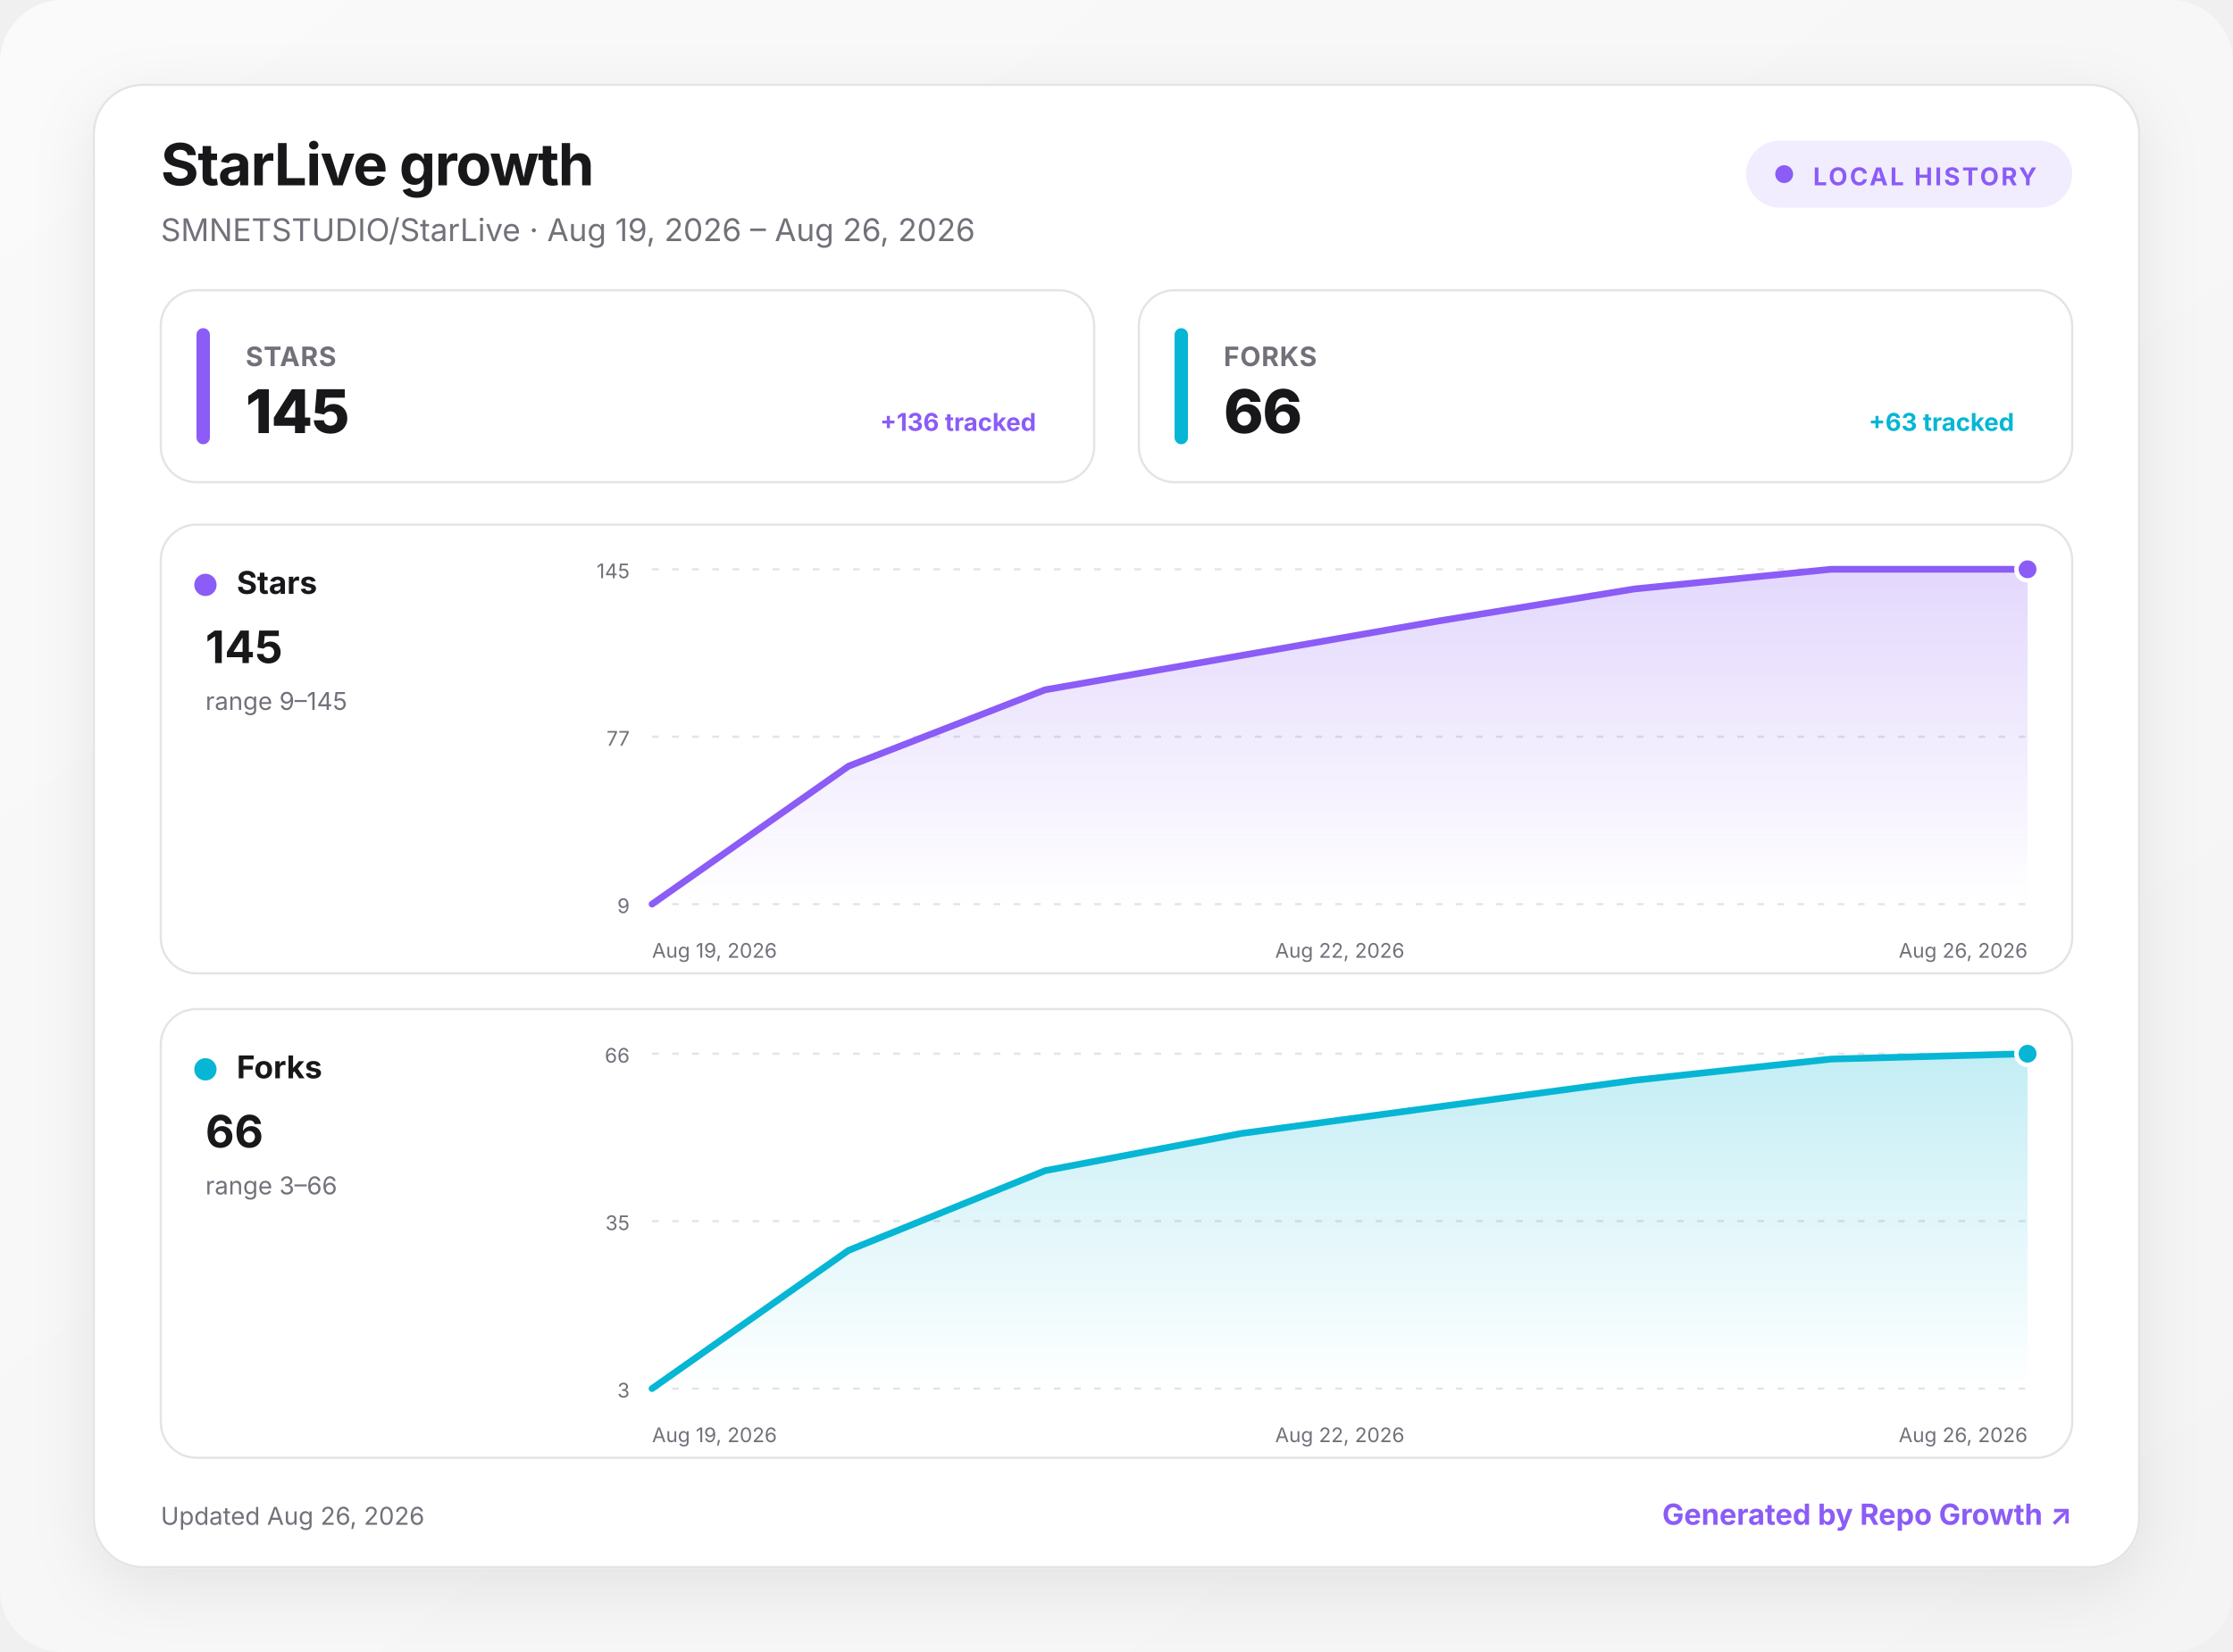
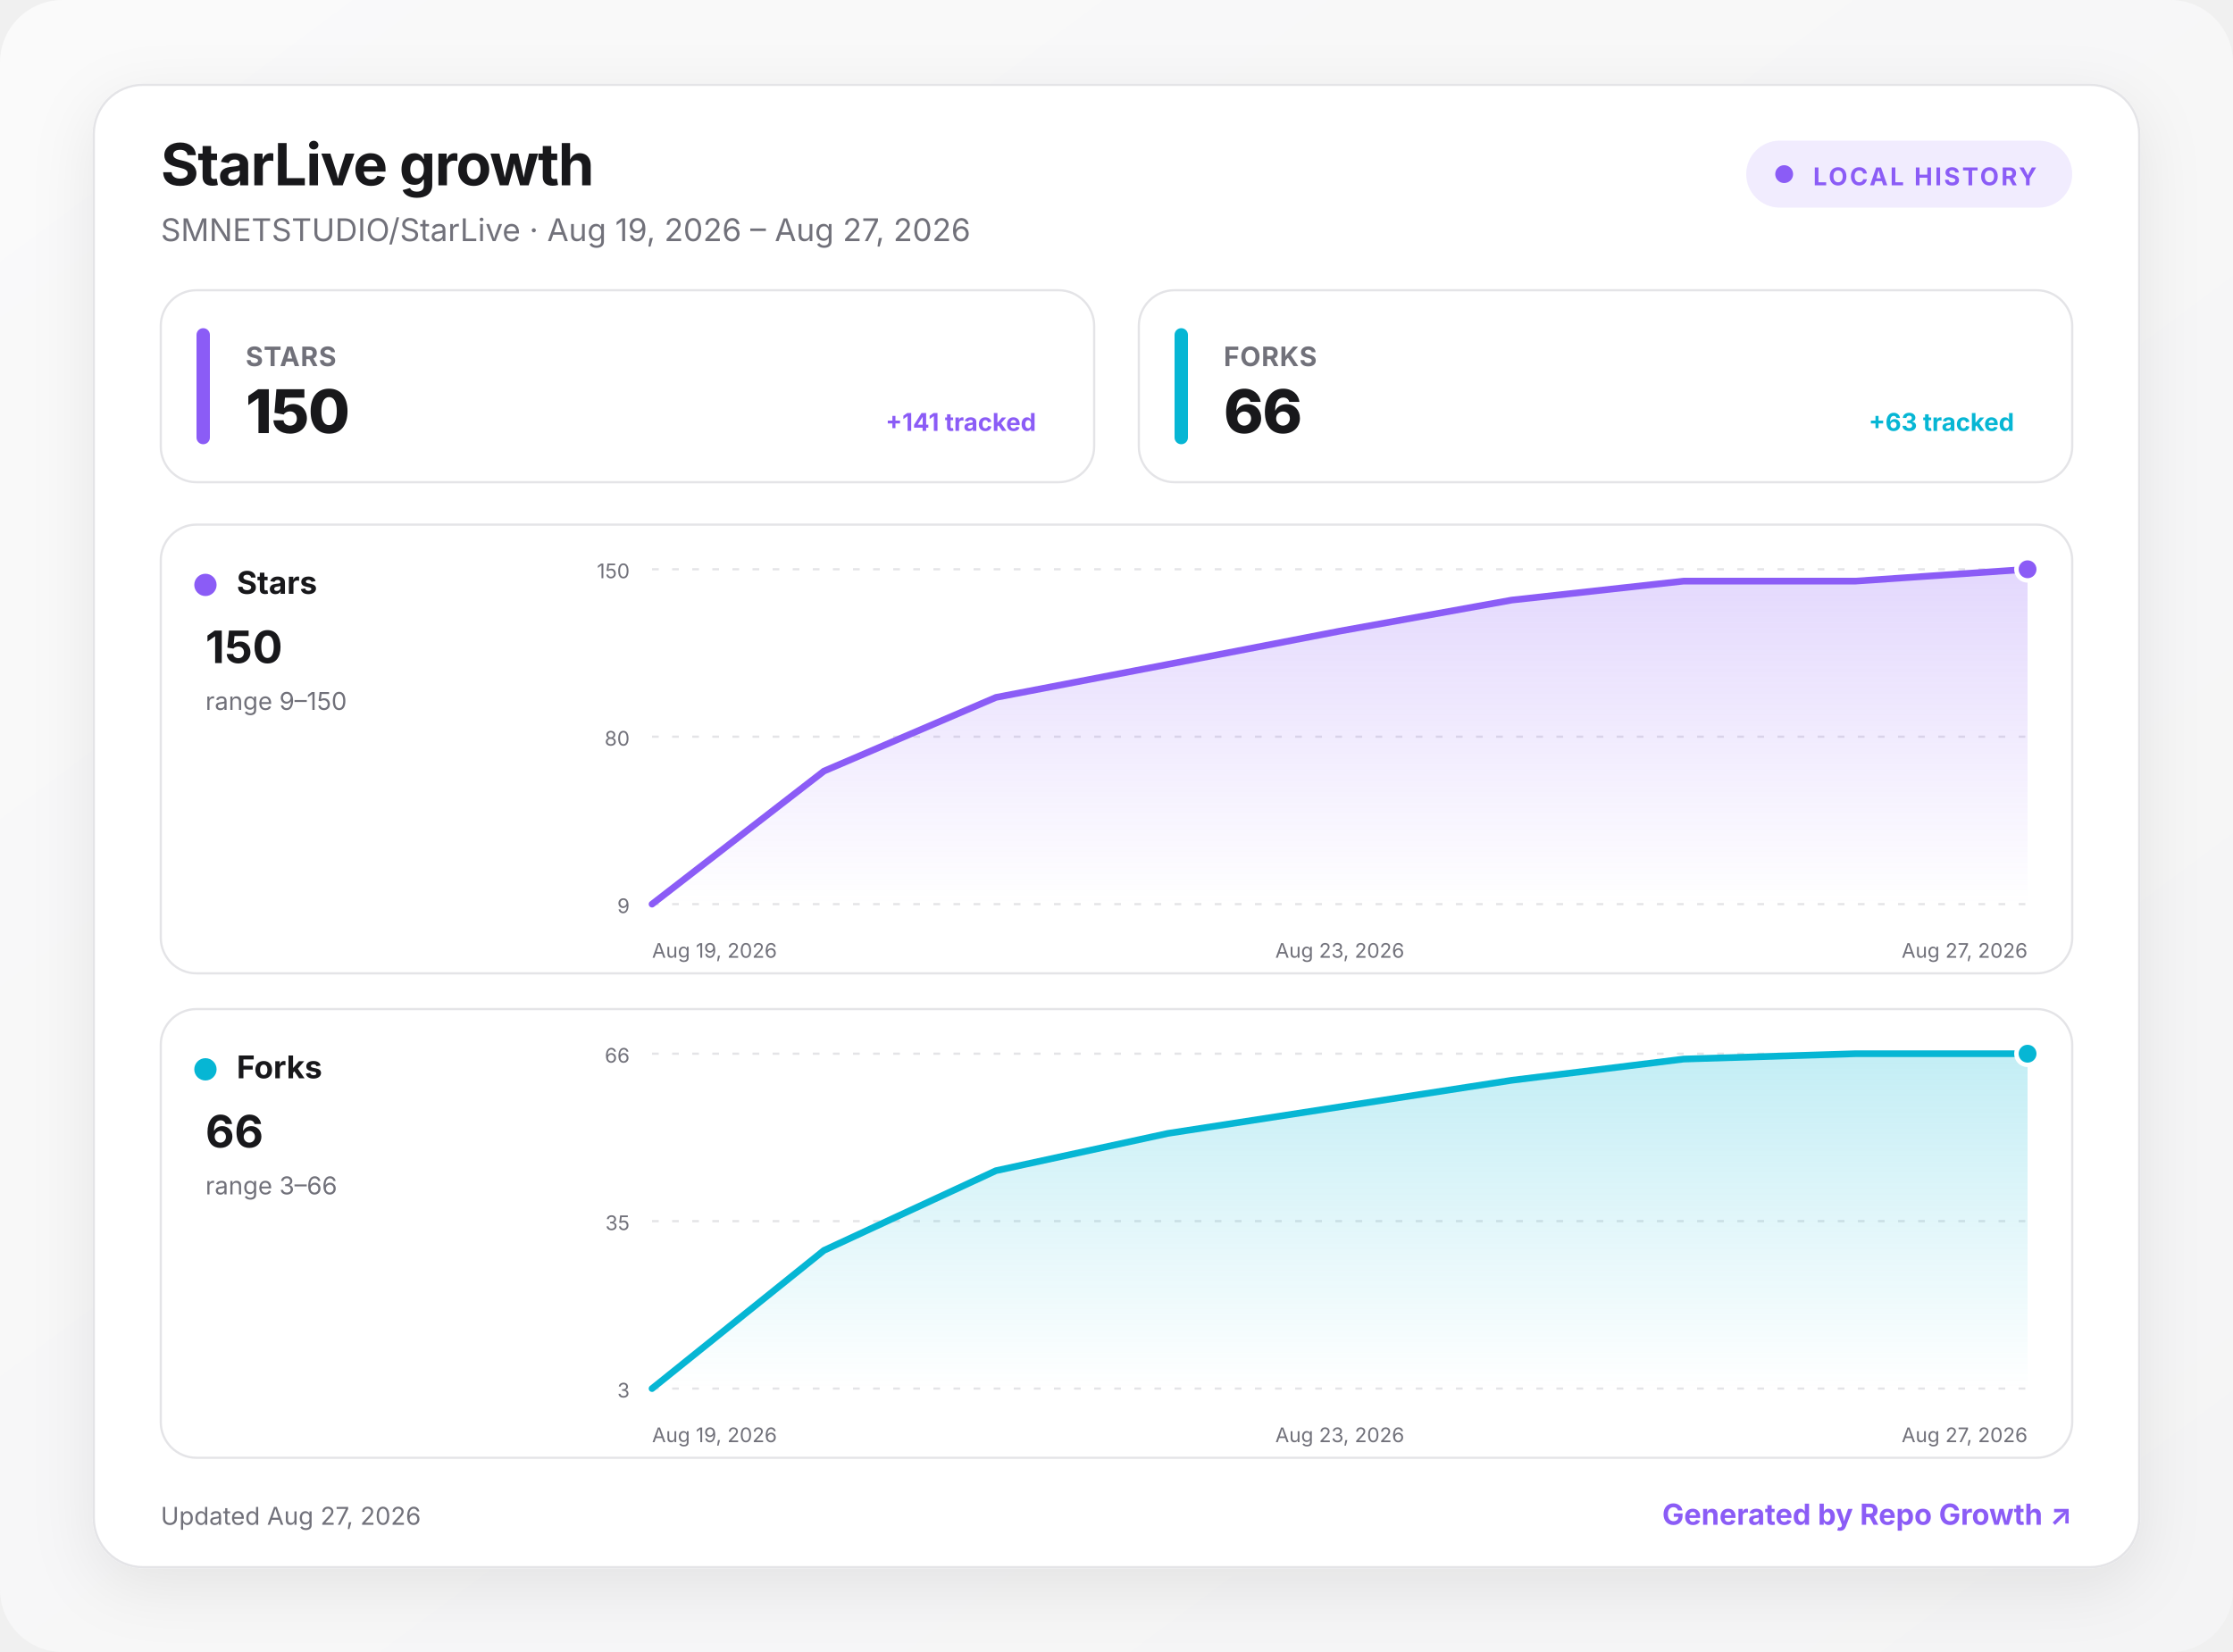
<svg xmlns="http://www.w3.org/2000/svg" width="1000" height="740" viewBox="0 0 1000 740" role="img" aria-labelledby="title desc">
  <defs>
    <linearGradient id="background" x1="0" y1="0" x2="1" y2="1">
      <stop offset="0" stop-color="#fafafa" />
      <stop offset="1" stop-color="#f4f4f5" />
    </linearGradient>
    <linearGradient id="fill-stars" x1="0" y1="0" x2="0" y2="1">
      <stop offset="0" stop-color="#8b5cf6" stop-opacity=".24" />
      <stop offset="1" stop-color="#8b5cf6" stop-opacity="0" />
    </linearGradient>
    <linearGradient id="fill-forks" x1="0" y1="0" x2="0" y2="1">
      <stop offset="0" stop-color="#06b6d4" stop-opacity=".24" />
      <stop offset="1" stop-color="#06b6d4" stop-opacity="0" />
    </linearGradient>
    <filter id="shadow" x="-10%" y="-10%" width="120%" height="130%">
      <feDropShadow dx="0" dy="8" stdDeviation="14" flood-color="#18181b" flood-opacity=".08" />
    </filter>
    <style>
      :root { color-scheme: light dark; }
      .bg { fill: url(#background); }
      .surface { fill: #ffffff; stroke: #e4e4e7; }
      .panel { fill: #ffffff; stroke: #e4e4e7; }
      .primary { fill: #18181b; }
      .secondary { fill: #71717a; }
      .grid { stroke: #e4e4e7; }
      text { font-family: Inter, ui-sans-serif, system-ui, -apple-system, BlinkMacSystemFont, "Segoe UI", sans-serif; }
      @media (prefers-color-scheme: dark) {
        .bg { fill: #09090b; }
        .surface, .panel { fill: #111113; stroke: #27272a; }
        .primary { fill: #fafafa; }
        .secondary { fill: #a1a1aa; }
        .grid { stroke: #27272a; }
      }
    </style>
  </defs>
  <rect class="bg" width="1000" height="740" rx="28" />
  <g transform="translate(42 38)">
    <rect x="0" y="0" width="916" height="664" rx="22" class="surface" filter="url(#shadow)" />
    <text x="30" y="45" class="primary" font-size="26" font-weight="750" letter-spacing="-.5">StarLive growth</text>
-     <text x="30" y="70" class="secondary" font-size="14">SMNETSTUDIO/StarLive · Aug 19, 2026 – Aug 26, 2026</text>
+     <text x="30" y="70" class="secondary" font-size="14">SMNETSTUDIO/StarLive · Aug 19, 2026 – Aug 27, 2026</text>
    <g transform="translate(740 25)">
      <rect width="146" height="30" rx="15" fill="#8b5cf6" fill-opacity=".12" />
      <circle cx="17" cy="15" r="4" fill="#8b5cf6" />
      <text x="30" y="20" fill="#8b5cf6" font-size="11" font-weight="700" letter-spacing="1">LOCAL HISTORY</text>
    </g>
    <g transform="translate(30 92)">
      <rect width="418" height="86" rx="16" class="panel" />
      <rect x="16" y="17" width="6" height="52" rx="3" fill="#8b5cf6" />
      <text x="38" y="34" class="secondary" font-size="12" font-weight="650" letter-spacing=".3">STARS</text>
-       <text x="38" y="64" class="primary" font-size="27" font-weight="760" letter-spacing="-.5">145</text>
-       <text x="392" y="63" text-anchor="end" fill="#8b5cf6" font-size="11" font-weight="650">+136 tracked</text>
+       <text x="38" y="64" class="primary" font-size="27" font-weight="760" letter-spacing="-.5">150</text>
+       <text x="392" y="63" text-anchor="end" fill="#8b5cf6" font-size="11" font-weight="650">+141 tracked</text>
    </g>
    <g transform="translate(468 92)">
      <rect width="418" height="86" rx="16" class="panel" />
      <rect x="16" y="17" width="6" height="52" rx="3" fill="#06b6d4" />
      <text x="38" y="34" class="secondary" font-size="12" font-weight="650" letter-spacing=".3">FORKS</text>
      <text x="38" y="64" class="primary" font-size="27" font-weight="760" letter-spacing="-.5">66</text>
      <text x="392" y="63" text-anchor="end" fill="#06b6d4" font-size="11" font-weight="650">+63 tracked</text>
    </g>
    <g transform="translate(30 197)">
      <rect width="856" height="201" rx="16" class="panel" />
      <circle cx="20" cy="27" r="5" fill="#8b5cf6" />
      <text x="34" y="31" class="primary" font-size="14" font-weight="700">Stars</text>
-       <text x="20" y="62" class="primary" font-size="20" font-weight="750">145</text>
-       <text x="20" y="83" class="secondary" font-size="11">range 9–145</text>
+       <text x="20" y="62" class="primary" font-size="20" font-weight="750">150</text>
+       <text x="20" y="83" class="secondary" font-size="11">range 9–150</text>
      <line x1="220" x2="836" y1="20" y2="20" class="grid" stroke-width="1" stroke-dasharray="3 6" />
-       <text x="210" y="24" text-anchor="end" class="secondary" font-size="9">145</text>
+       <text x="210" y="24" text-anchor="end" class="secondary" font-size="9">150</text>
      <line x1="220" x2="836" y1="95" y2="95" class="grid" stroke-width="1" stroke-dasharray="3 6" />
-       <text x="210" y="99" text-anchor="end" class="secondary" font-size="9">77</text>
+       <text x="210" y="99" text-anchor="end" class="secondary" font-size="9">80</text>
      <line x1="220" x2="836" y1="170" y2="170" class="grid" stroke-width="1" stroke-dasharray="3 6" />
      <text x="210" y="174" text-anchor="end" class="secondary" font-size="9">9</text>
-       <path d="M220 170 L308 108.2 L396 74 L484 58.6 L572 43.2 L660 28.8 L748 20 L836 20 L836 170 L220 170 Z" fill="url(#fill-stars)" />
-       <path d="M220 170 L308 108.2 L396 74 L484 58.6 L572 43.2 L660 28.8 L748 20 L836 20" fill="none" stroke="#8b5cf6" stroke-width="3" stroke-linecap="round" stroke-linejoin="round" />
+       <path d="M220 170 L297 110.4 L374 77.4 L451 62.6 L528 47.7 L605 33.8 L682 25.3 L759 25.3 L836 20 L836 170 L220 170 Z" fill="url(#fill-stars)" />
+       <path d="M220 170 L297 110.4 L374 77.4 L451 62.6 L528 47.7 L605 33.8 L682 25.3 L759 25.3 L836 20" fill="none" stroke="#8b5cf6" stroke-width="3" stroke-linecap="round" stroke-linejoin="round" />
      <circle cx="836" cy="20" r="5" fill="#8b5cf6" stroke="#fff" stroke-width="2" />
      <text x="220" y="194" text-anchor="start" class="secondary" font-size="9">Aug 19, 2026</text>
-       <text x="528" y="194" text-anchor="middle" class="secondary" font-size="9">Aug 22, 2026</text>
-       <text x="836" y="194" text-anchor="end" class="secondary" font-size="9">Aug 26, 2026</text>
+       <text x="528" y="194" text-anchor="middle" class="secondary" font-size="9">Aug 23, 2026</text>
+       <text x="836" y="194" text-anchor="end" class="secondary" font-size="9">Aug 27, 2026</text>
    </g>
    <g transform="translate(30 414)">
      <rect width="856" height="201" rx="16" class="panel" />
      <circle cx="20" cy="27" r="5" fill="#06b6d4" />
      <text x="34" y="31" class="primary" font-size="14" font-weight="700">Forks</text>
      <text x="20" y="62" class="primary" font-size="20" font-weight="750">66</text>
      <text x="20" y="83" class="secondary" font-size="11">range 3–66</text>
      <line x1="220" x2="836" y1="20" y2="20" class="grid" stroke-width="1" stroke-dasharray="3 6" />
      <text x="210" y="24" text-anchor="end" class="secondary" font-size="9">66</text>
      <line x1="220" x2="836" y1="95" y2="95" class="grid" stroke-width="1" stroke-dasharray="3 6" />
      <text x="210" y="99" text-anchor="end" class="secondary" font-size="9">35</text>
      <line x1="220" x2="836" y1="170" y2="170" class="grid" stroke-width="1" stroke-dasharray="3 6" />
      <text x="210" y="174" text-anchor="end" class="secondary" font-size="9">3</text>
-       <path d="M220 170 L308 108.1 L396 72.4 L484 55.7 L572 43.8 L660 31.9 L748 22.4 L836 20 L836 170 L220 170 Z" fill="url(#fill-forks)" />
-       <path d="M220 170 L308 108.1 L396 72.4 L484 55.7 L572 43.8 L660 31.9 L748 22.4 L836 20" fill="none" stroke="#06b6d4" stroke-width="3" stroke-linecap="round" stroke-linejoin="round" />
+       <path d="M220 170 L297 108.1 L374 72.4 L451 55.7 L528 43.8 L605 31.9 L682 22.4 L759 20 L836 20 L836 170 L220 170 Z" fill="url(#fill-forks)" />
+       <path d="M220 170 L297 108.1 L374 72.4 L451 55.7 L528 43.8 L605 31.9 L682 22.4 L759 20 L836 20" fill="none" stroke="#06b6d4" stroke-width="3" stroke-linecap="round" stroke-linejoin="round" />
      <circle cx="836" cy="20" r="5" fill="#06b6d4" stroke="#fff" stroke-width="2" />
      <text x="220" y="194" text-anchor="start" class="secondary" font-size="9">Aug 19, 2026</text>
-       <text x="528" y="194" text-anchor="middle" class="secondary" font-size="9">Aug 22, 2026</text>
-       <text x="836" y="194" text-anchor="end" class="secondary" font-size="9">Aug 26, 2026</text>
+       <text x="528" y="194" text-anchor="middle" class="secondary" font-size="9">Aug 23, 2026</text>
+       <text x="836" y="194" text-anchor="end" class="secondary" font-size="9">Aug 27, 2026</text>
    </g>
-     <text x="30" y="645" class="secondary" font-size="11">Updated Aug 26, 2026</text>
+     <text x="30" y="645" class="secondary" font-size="11">Updated Aug 27, 2026</text>
    <a href="https://github.com/MacRimi/repo-growth" target="_blank" aria-label="Open the Repo Growth project">
      <text x="886" y="645" fill="#8b5cf6" text-anchor="end" font-size="13" font-weight="700">Generated by Repo Growth ↗</text>
    </a>
  </g>
</svg>
